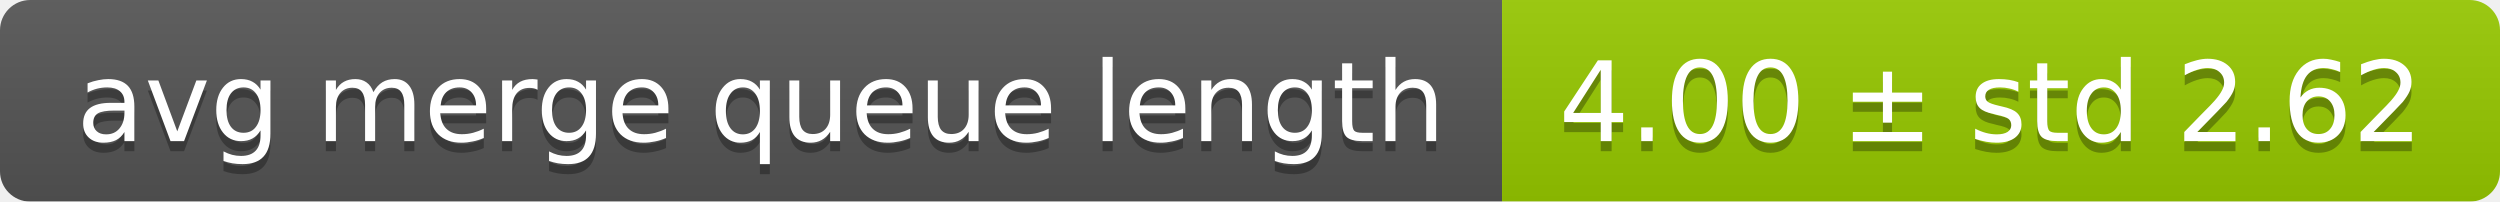
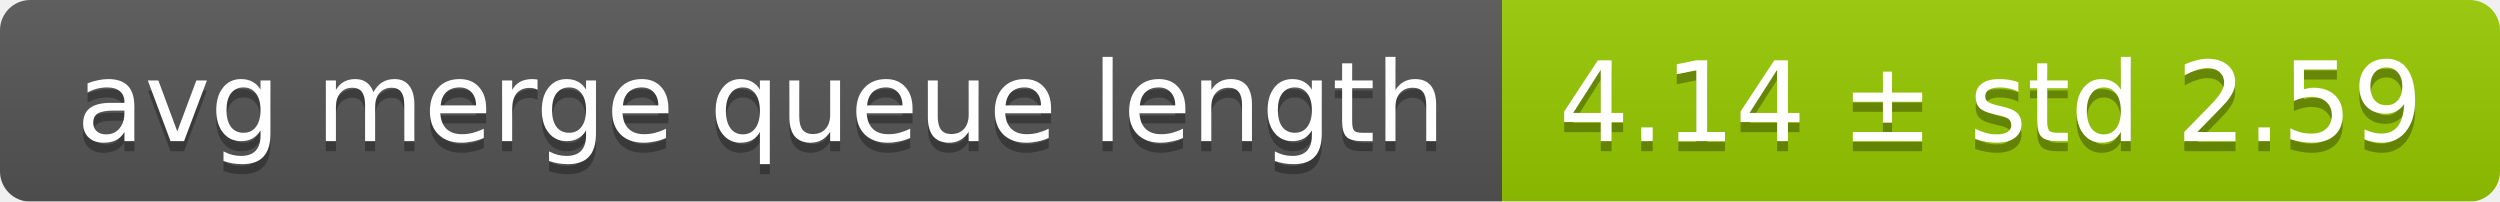
<svg xmlns="http://www.w3.org/2000/svg" width="248" height="20">
  <linearGradient id="smooth" x2="0" y2="100%">
    <stop offset="0" stop-color="#bbb" stop-opacity=".1" />
    <stop offset="1" stop-opacity=".1" />
  </linearGradient>
  <mask id="round">
    <rect width="248" height="20" rx="3" fill="#fff" />
  </mask>
  <g mask="url(#round)">
    <rect width="149" height="20" fill="#555" />
    <rect x="149" width="99" height="20" fill="#97ca00" />
    <rect width="248" height="20" fill="url(#smooth)" />
  </g>
  <g fill="#fff" text-anchor="middle" font-family="DejaVu Sans,Verdana,Geneva,sans-serif" font-size="11">
    <text x="75.5" y="15" fill="#010101" fill-opacity=".3">avg merge queue length</text>
    <text x="75.5" y="14">avg merge queue length</text>
-     <text x="197.5" y="15" fill="#010101" fill-opacity=".3">4.00 ± std 2.62</text>
-     <text x="197.5" y="14">4.00 ± std 2.62</text>
+     <text x="197.5" y="15" fill="#010101" fill-opacity=".3">4.14 ± std 2.59</text>
+     <text x="197.5" y="14">4.14 ± std 2.59</text>
  </g>
</svg>
